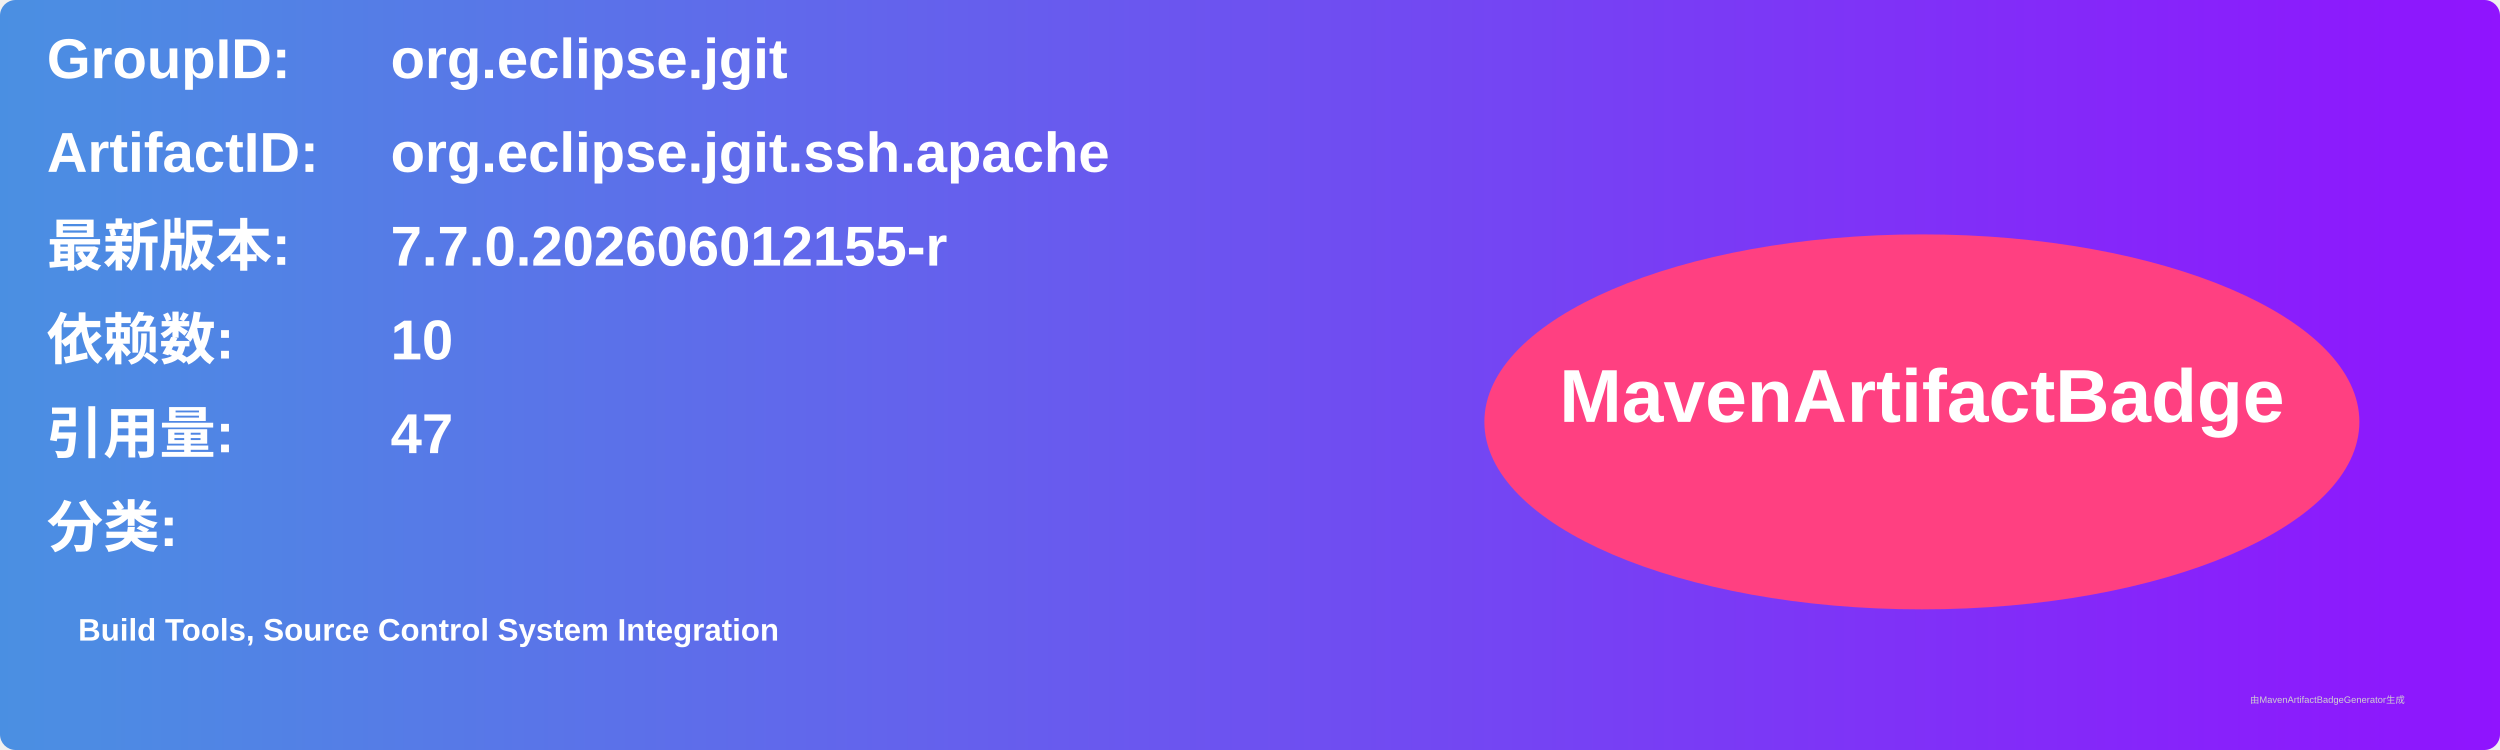
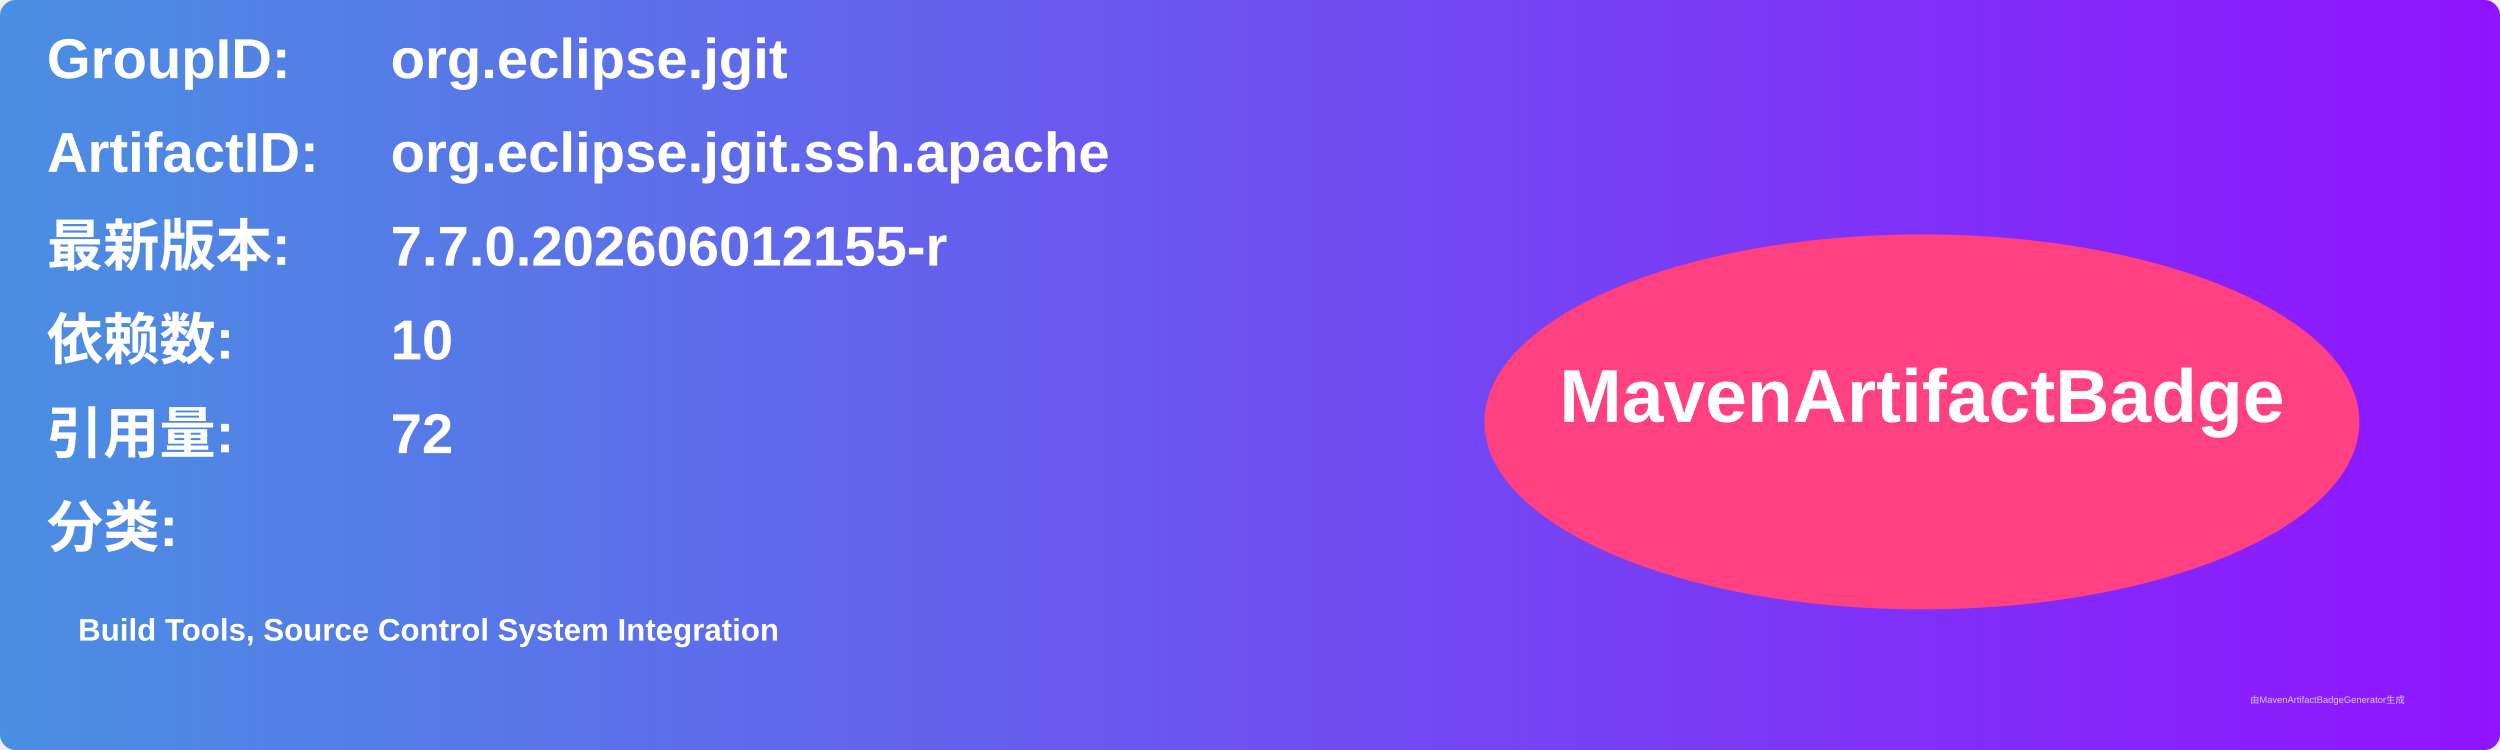
<svg xmlns="http://www.w3.org/2000/svg" width="800" height="240" viewBox="0 0 800 240">
  <linearGradient id="grad" x1="0%" y1="0%" x2="100%" y2="0%">
    <stop offset="0%" stop-color="#4a90e2" />
    <stop offset="100%" stop-color="#9013fe" />
  </linearGradient>
  <rect width="100%" height="100%" rx="5" ry="5" fill="url(#grad)" />
  <g transform="translate(15, 15)">
    <text x="0" y="10" font-family="Arial" font-size="18" fill="white" font-weight="bold" width="260">GroupID:</text>
    <text x="110" y="10" font-family="Arial" font-size="18" fill="white" font-weight="bold" width="460">org.eclipse.jgit</text>
    <text x="0" y="40" font-family="Arial" font-size="18" fill="white" font-weight="bold" width="260">ArtifactID:</text>
    <text x="110" y="40" font-family="Arial" font-size="18" fill="white" font-weight="bold" width="460">org.eclipse.jgit.ssh.apache</text>
    <text x="0" y="70" font-family="Arial" font-size="18" fill="white" font-weight="bold">最新版本:</text>
    <text x="110" y="70" font-family="Arial" font-size="18" fill="white" font-weight="bold">
      <tspan font-weight="bold">7.7.0.202606012155-r</tspan>
    </text>
    <text x="0" y="100" font-family="Arial" font-size="18" fill="white" font-weight="bold">依赖数: </text>
    <text x="110" y="100" font-family="Arial" font-size="18" fill="white">
      <tspan font-weight="bold">10</tspan>
    </text>
    <text x="0" y="130" font-family="Arial" font-size="18" fill="white" font-weight="bold">引用量: </text>
    <text x="110" y="130" font-family="Arial" font-size="18" fill="white">
-       <tspan font-weight="bold">47</tspan>
+       <tspan font-weight="bold">72</tspan>
    </text>
    <text x="0" y="160" font-family="Arial" font-size="18" fill="white" font-weight="bold">分类:</text>
    <text x="10" y="190" font-family="Arial" font-size="10" fill="white">
      <tspan font-weight="bold">Build Tools, Source Control System Integration</tspan>
    </text>
    <ellipse cx="600" cy="120" rx="140" ry="60" fill="#ff4081" />
    <text x="600" y="120" text-anchor="middle" font-family="Arial" font-size="24" fill="white" font-weight="bold">MavenArtifactBadge</text>
  </g>
  <text x="720" y="225" font-family="Arial" font-size="3" fill="#d0d0d0">由MavenArtifactBadgeGenerator生成</text>
</svg>
